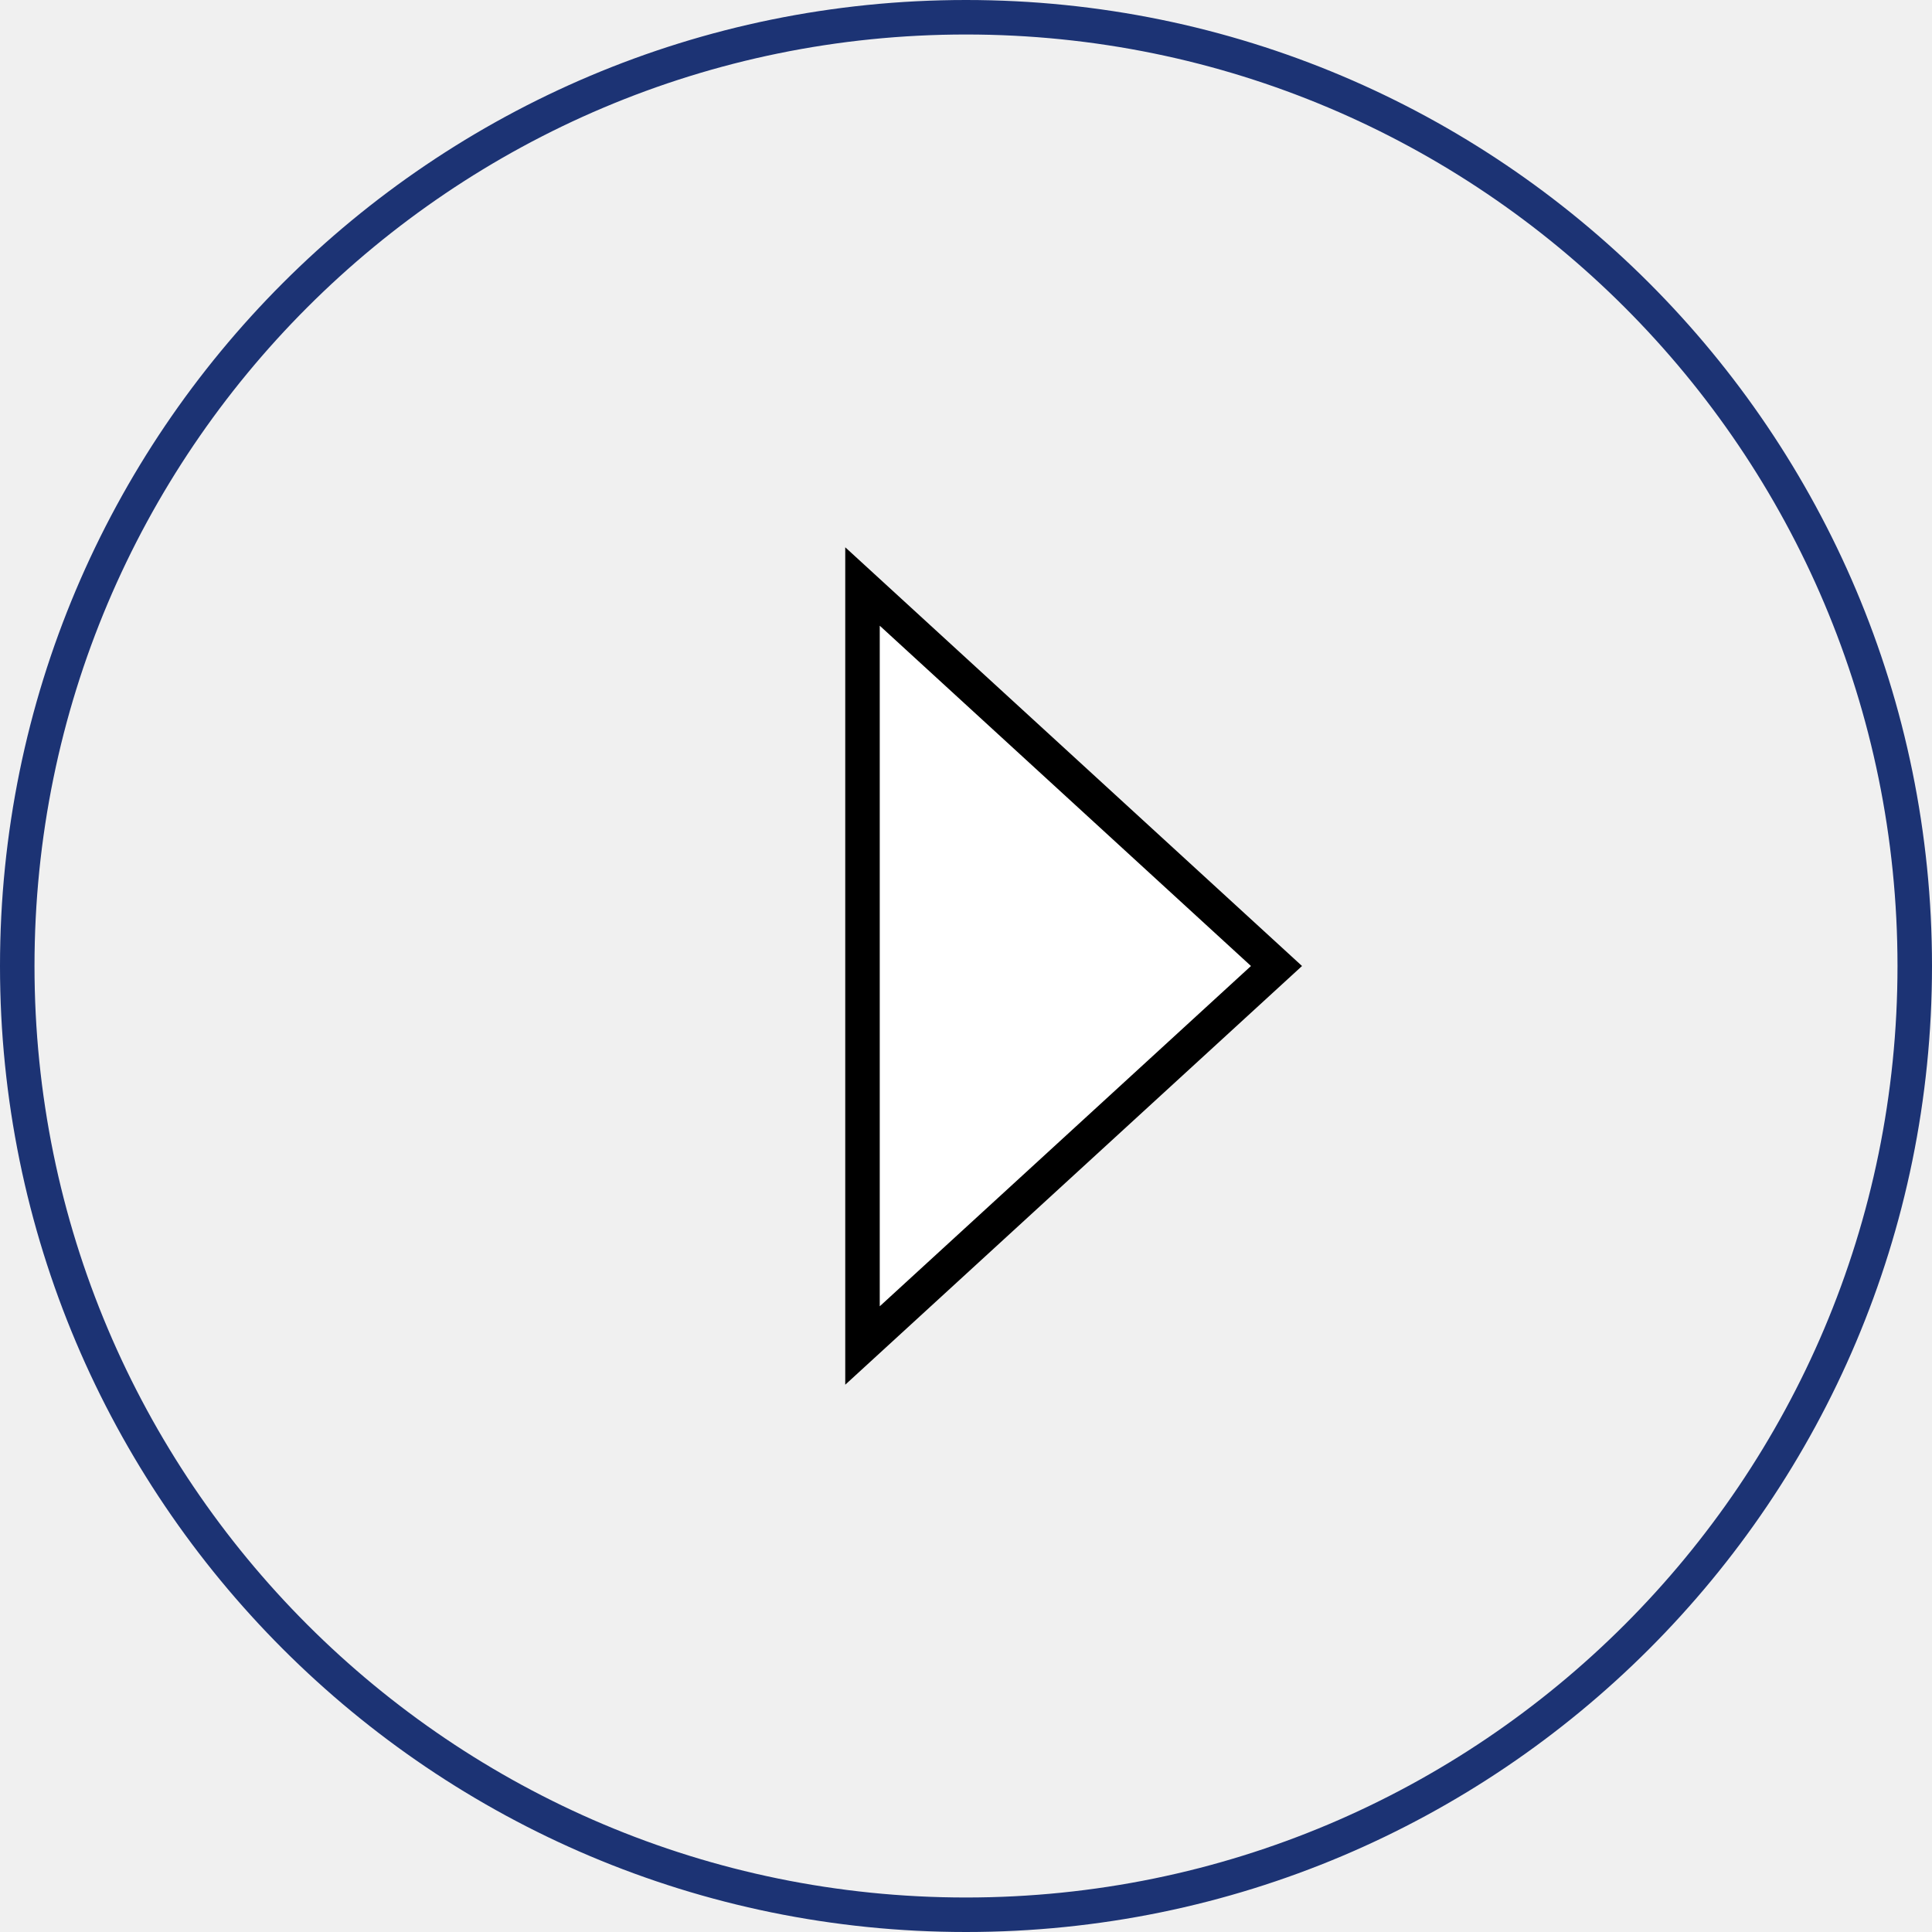
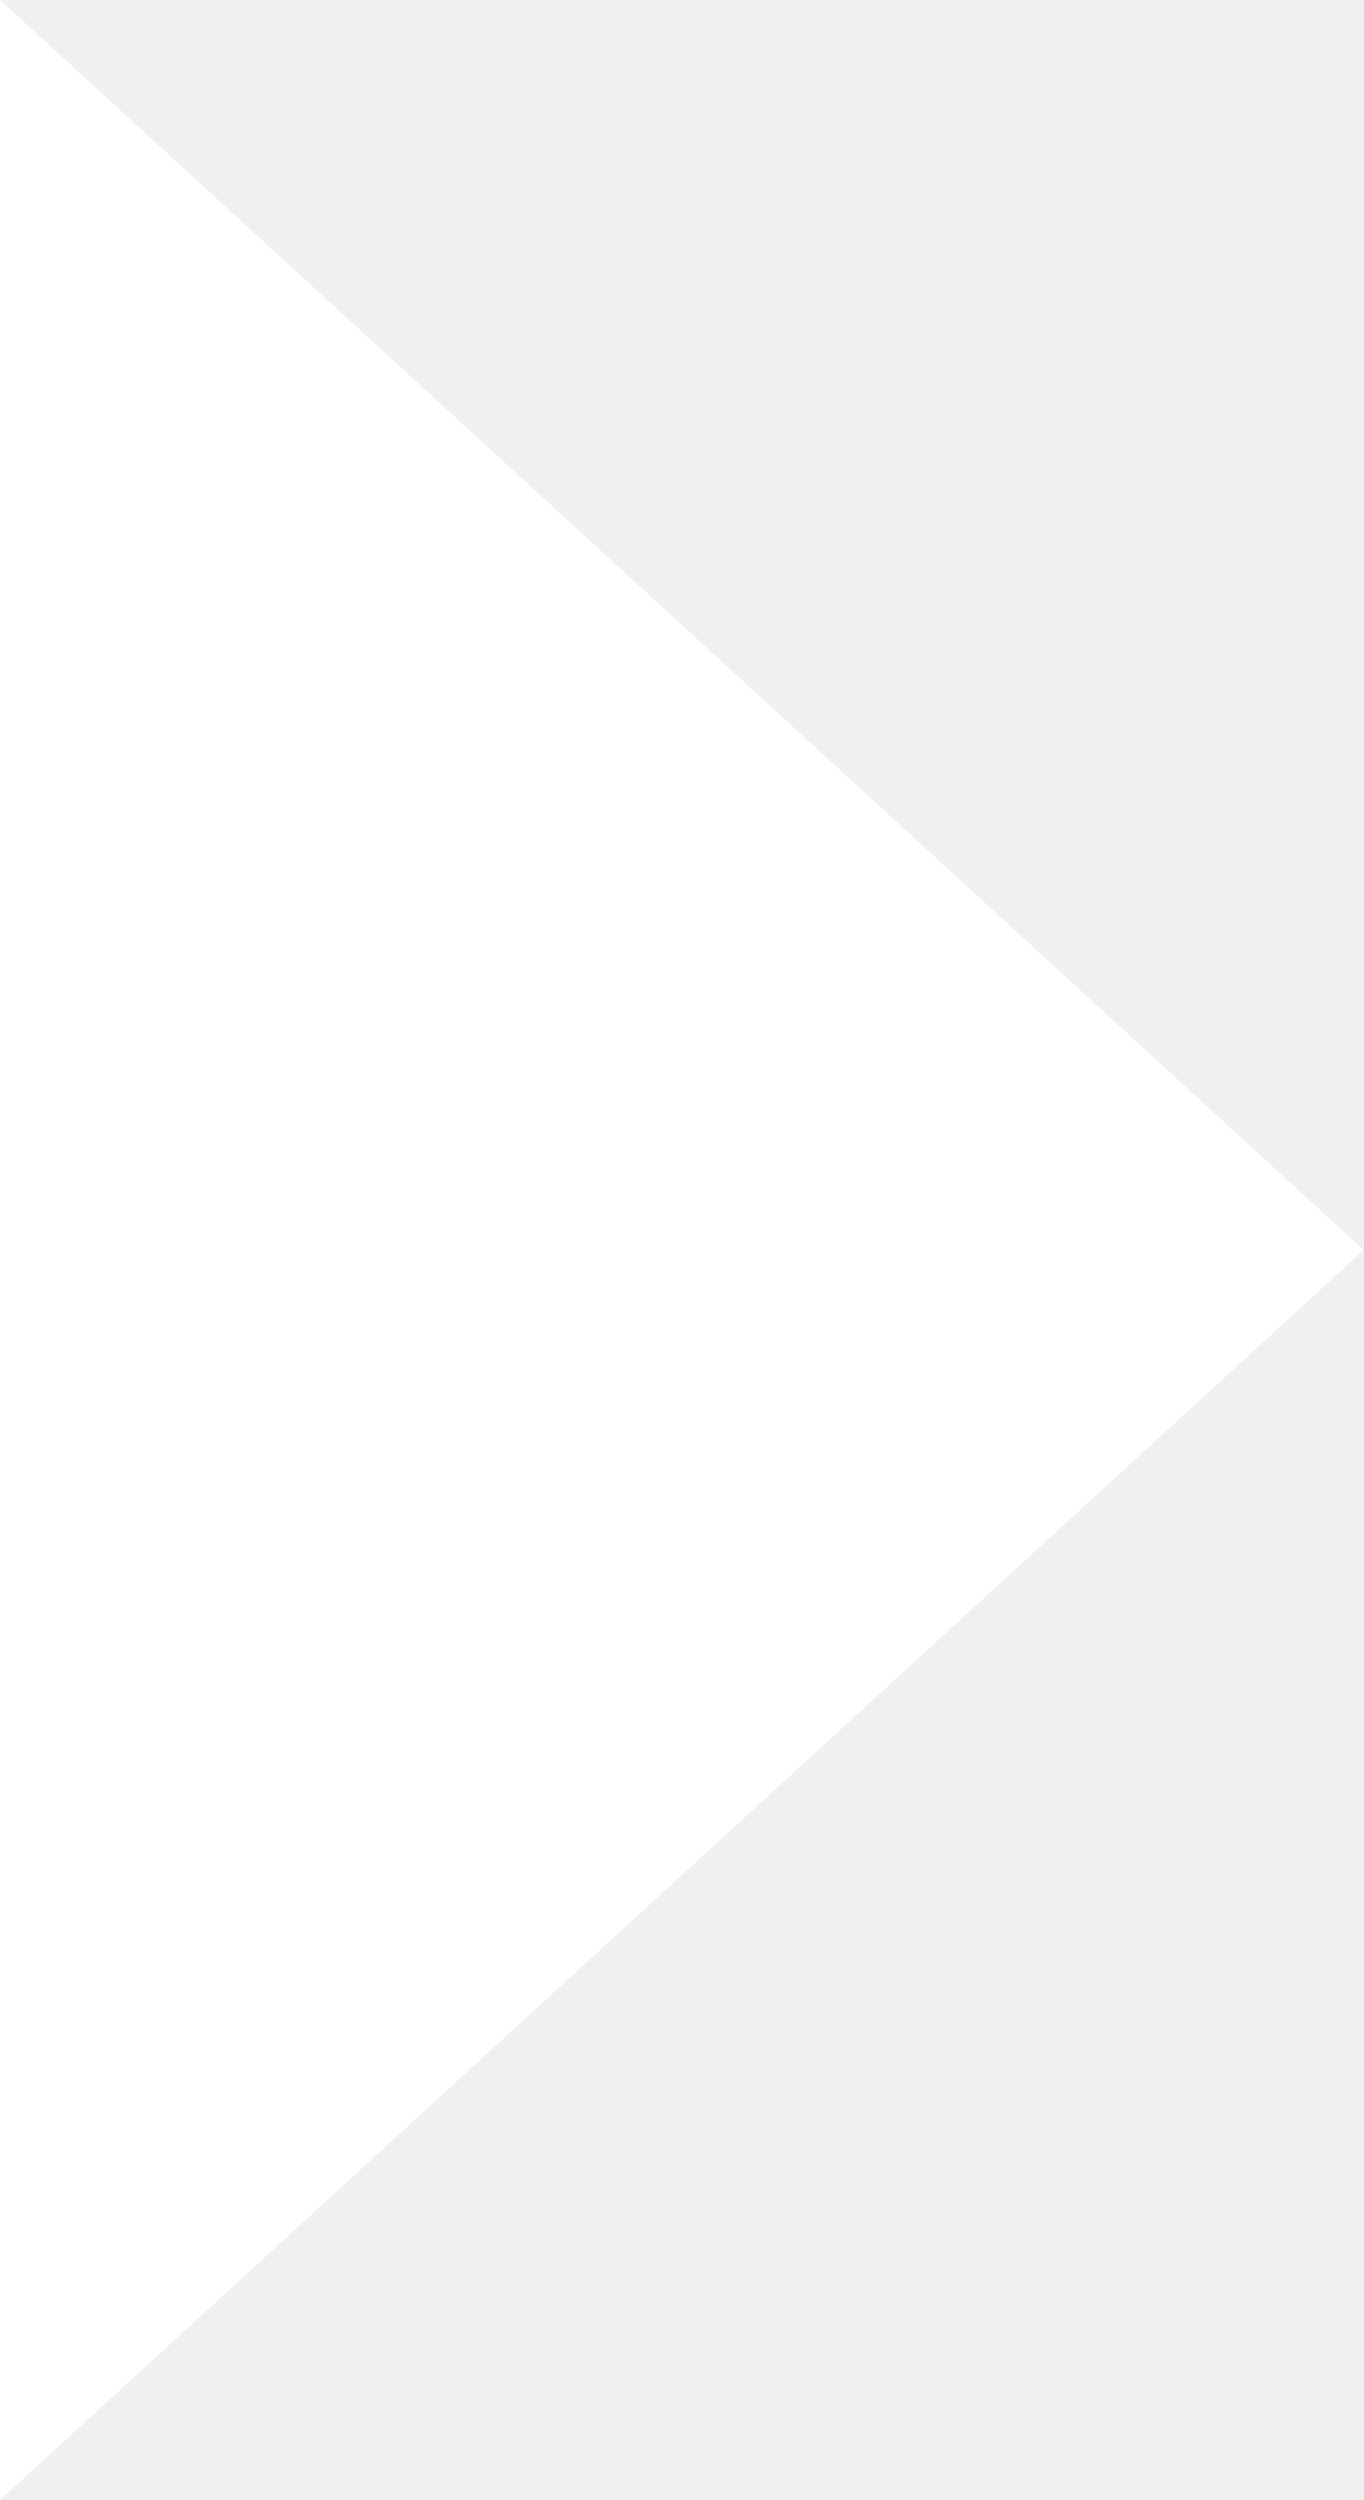
- <svg xmlns="http://www.w3.org/2000/svg" width="56" height="56" viewBox="0 0 56 56" fill="none">
-   <g id="btn/play">
-     <circle id="back" cx="28" cy="28" r="27.5" stroke="#1C3374" />
-     <path id="arrow" d="M37 28L25 17V39L37 28Z" fill="white" stroke="black" />
-   </g>
+ <svg xmlns="http://www.w3.org/2000/svg" width="12" height="22" viewBox="0 0 12 22" fill="none">
+   <path d="M12 11L0 0V22L12 11Z" fill="white" />
</svg>
